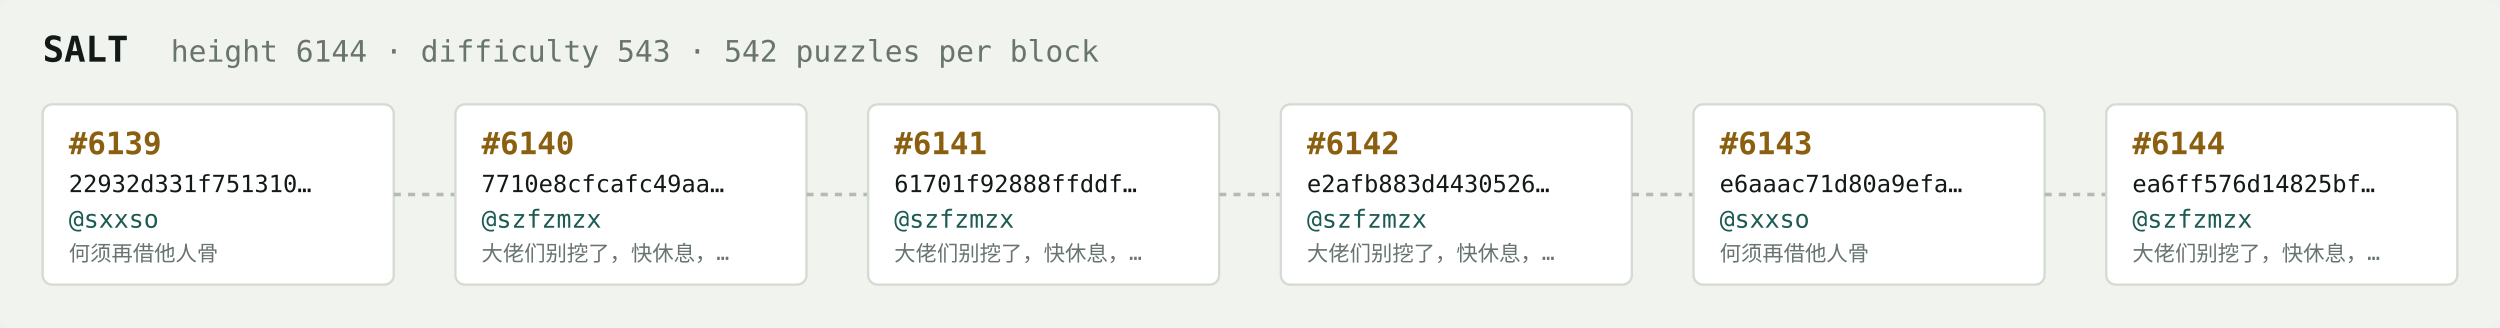
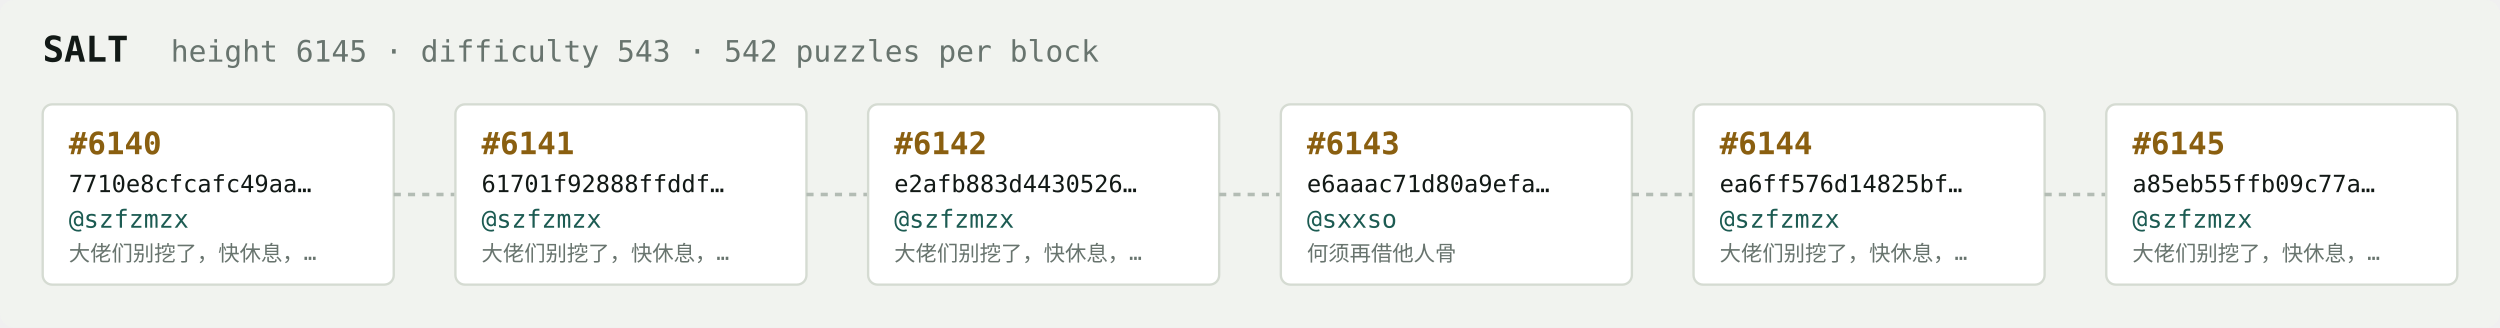
<svg xmlns="http://www.w3.org/2000/svg" width="1054" height="138" viewBox="0 0 1054 138" font-family="ui-monospace,SFMono-Regular,Menlo,monospace">
  <rect fill="#f1f3ef" width="1054" height="138" rx="6" />
  <text x="18" y="26" fill="#121916" font-size="15" font-weight="700">SALT</text>
-   <text x="72" y="26" fill="#68746e" font-size="12.5">height 6144 · difficulty 543 · 542 puzzles per block</text>
+   <text x="72" y="26" fill="#68746e" font-size="12.5">height 6145 · difficulty 543 · 542 puzzles per block</text>
  <rect x="18" y="44" width="148" height="76" rx="4" fill="#ffffff" stroke="#d5dbd2" stroke-width="1" />
-   <text x="29" y="65" fill="#8a5f10" font-size="13" font-weight="700">#6139</text>
-   <text x="29" y="81" fill="#121916" font-size="10">22932d331f751310…</text>
-   <text x="29" y="96" fill="#1c5b52" font-size="10.5">@sxxso</text>
-   <text x="29" y="110" fill="#68746e" font-size="9">何须再借他人骨</text>
+   <text x="29" y="65" fill="#8a5f10" font-size="13" font-weight="700">#6140</text>
+   <text x="29" y="81" fill="#121916" font-size="10">7710e8cfcafc49aa…</text>
+   <text x="29" y="96" fill="#1c5b52" font-size="10.5">@szfzmzx</text>
+   <text x="29" y="110" fill="#68746e" font-size="9">大佬们别挖了，快休息，…</text>
  <line x1="166" y1="82.0" x2="192" y2="82.0" stroke="#b3bcb4" stroke-width="1.5" stroke-dasharray="3 3" />
  <rect x="192" y="44" width="148" height="76" rx="4" fill="#ffffff" stroke="#d5dbd2" stroke-width="1" />
-   <text x="203" y="65" fill="#8a5f10" font-size="13" font-weight="700">#6140</text>
-   <text x="203" y="81" fill="#121916" font-size="10">7710e8cfcafc49aa…</text>
+   <text x="203" y="65" fill="#8a5f10" font-size="13" font-weight="700">#6141</text>
+   <text x="203" y="81" fill="#121916" font-size="10">61701f92888ffddf…</text>
  <text x="203" y="96" fill="#1c5b52" font-size="10.5">@szfzmzx</text>
  <text x="203" y="110" fill="#68746e" font-size="9">大佬们别挖了，快休息，…</text>
  <line x1="340" y1="82.0" x2="366" y2="82.0" stroke="#b3bcb4" stroke-width="1.5" stroke-dasharray="3 3" />
  <rect x="366" y="44" width="148" height="76" rx="4" fill="#ffffff" stroke="#d5dbd2" stroke-width="1" />
-   <text x="377" y="65" fill="#8a5f10" font-size="13" font-weight="700">#6141</text>
-   <text x="377" y="81" fill="#121916" font-size="10">61701f92888ffddf…</text>
+   <text x="377" y="65" fill="#8a5f10" font-size="13" font-weight="700">#6142</text>
+   <text x="377" y="81" fill="#121916" font-size="10">e2afb883d4430526…</text>
  <text x="377" y="96" fill="#1c5b52" font-size="10.5">@szfzmzx</text>
  <text x="377" y="110" fill="#68746e" font-size="9">大佬们别挖了，快休息，…</text>
  <line x1="514" y1="82.0" x2="540" y2="82.0" stroke="#b3bcb4" stroke-width="1.5" stroke-dasharray="3 3" />
  <rect x="540" y="44" width="148" height="76" rx="4" fill="#ffffff" stroke="#d5dbd2" stroke-width="1" />
-   <text x="551" y="65" fill="#8a5f10" font-size="13" font-weight="700">#6142</text>
-   <text x="551" y="81" fill="#121916" font-size="10">e2afb883d4430526…</text>
-   <text x="551" y="96" fill="#1c5b52" font-size="10.5">@szfzmzx</text>
-   <text x="551" y="110" fill="#68746e" font-size="9">大佬们别挖了，快休息，…</text>
+   <text x="551" y="65" fill="#8a5f10" font-size="13" font-weight="700">#6143</text>
+   <text x="551" y="81" fill="#121916" font-size="10">e6aaac71d80a9efa…</text>
+   <text x="551" y="96" fill="#1c5b52" font-size="10.5">@sxxso</text>
+   <text x="551" y="110" fill="#68746e" font-size="9">何须再借他人骨</text>
  <line x1="688" y1="82.0" x2="714" y2="82.0" stroke="#b3bcb4" stroke-width="1.5" stroke-dasharray="3 3" />
  <rect x="714" y="44" width="148" height="76" rx="4" fill="#ffffff" stroke="#d5dbd2" stroke-width="1" />
-   <text x="725" y="65" fill="#8a5f10" font-size="13" font-weight="700">#6143</text>
-   <text x="725" y="81" fill="#121916" font-size="10">e6aaac71d80a9efa…</text>
-   <text x="725" y="96" fill="#1c5b52" font-size="10.5">@sxxso</text>
-   <text x="725" y="110" fill="#68746e" font-size="9">何须再借他人骨</text>
+   <text x="725" y="65" fill="#8a5f10" font-size="13" font-weight="700">#6144</text>
+   <text x="725" y="81" fill="#121916" font-size="10">ea6ff576d14825bf…</text>
+   <text x="725" y="96" fill="#1c5b52" font-size="10.5">@szfzmzx</text>
+   <text x="725" y="110" fill="#68746e" font-size="9">大佬们别挖了，快休息，…</text>
  <line x1="862" y1="82.0" x2="888" y2="82.0" stroke="#b3bcb4" stroke-width="1.5" stroke-dasharray="3 3" />
  <rect x="888" y="44" width="148" height="76" rx="4" fill="#ffffff" stroke="#d5dbd2" stroke-width="1" />
-   <text x="899" y="65" fill="#8a5f10" font-size="13" font-weight="700">#6144</text>
-   <text x="899" y="81" fill="#121916" font-size="10">ea6ff576d14825bf…</text>
+   <text x="899" y="65" fill="#8a5f10" font-size="13" font-weight="700">#6145</text>
+   <text x="899" y="81" fill="#121916" font-size="10">a85eb55ffb09c77a…</text>
  <text x="899" y="96" fill="#1c5b52" font-size="10.5">@szfzmzx</text>
  <text x="899" y="110" fill="#68746e" font-size="9">大佬们别挖了，快休息，…</text>
</svg>
